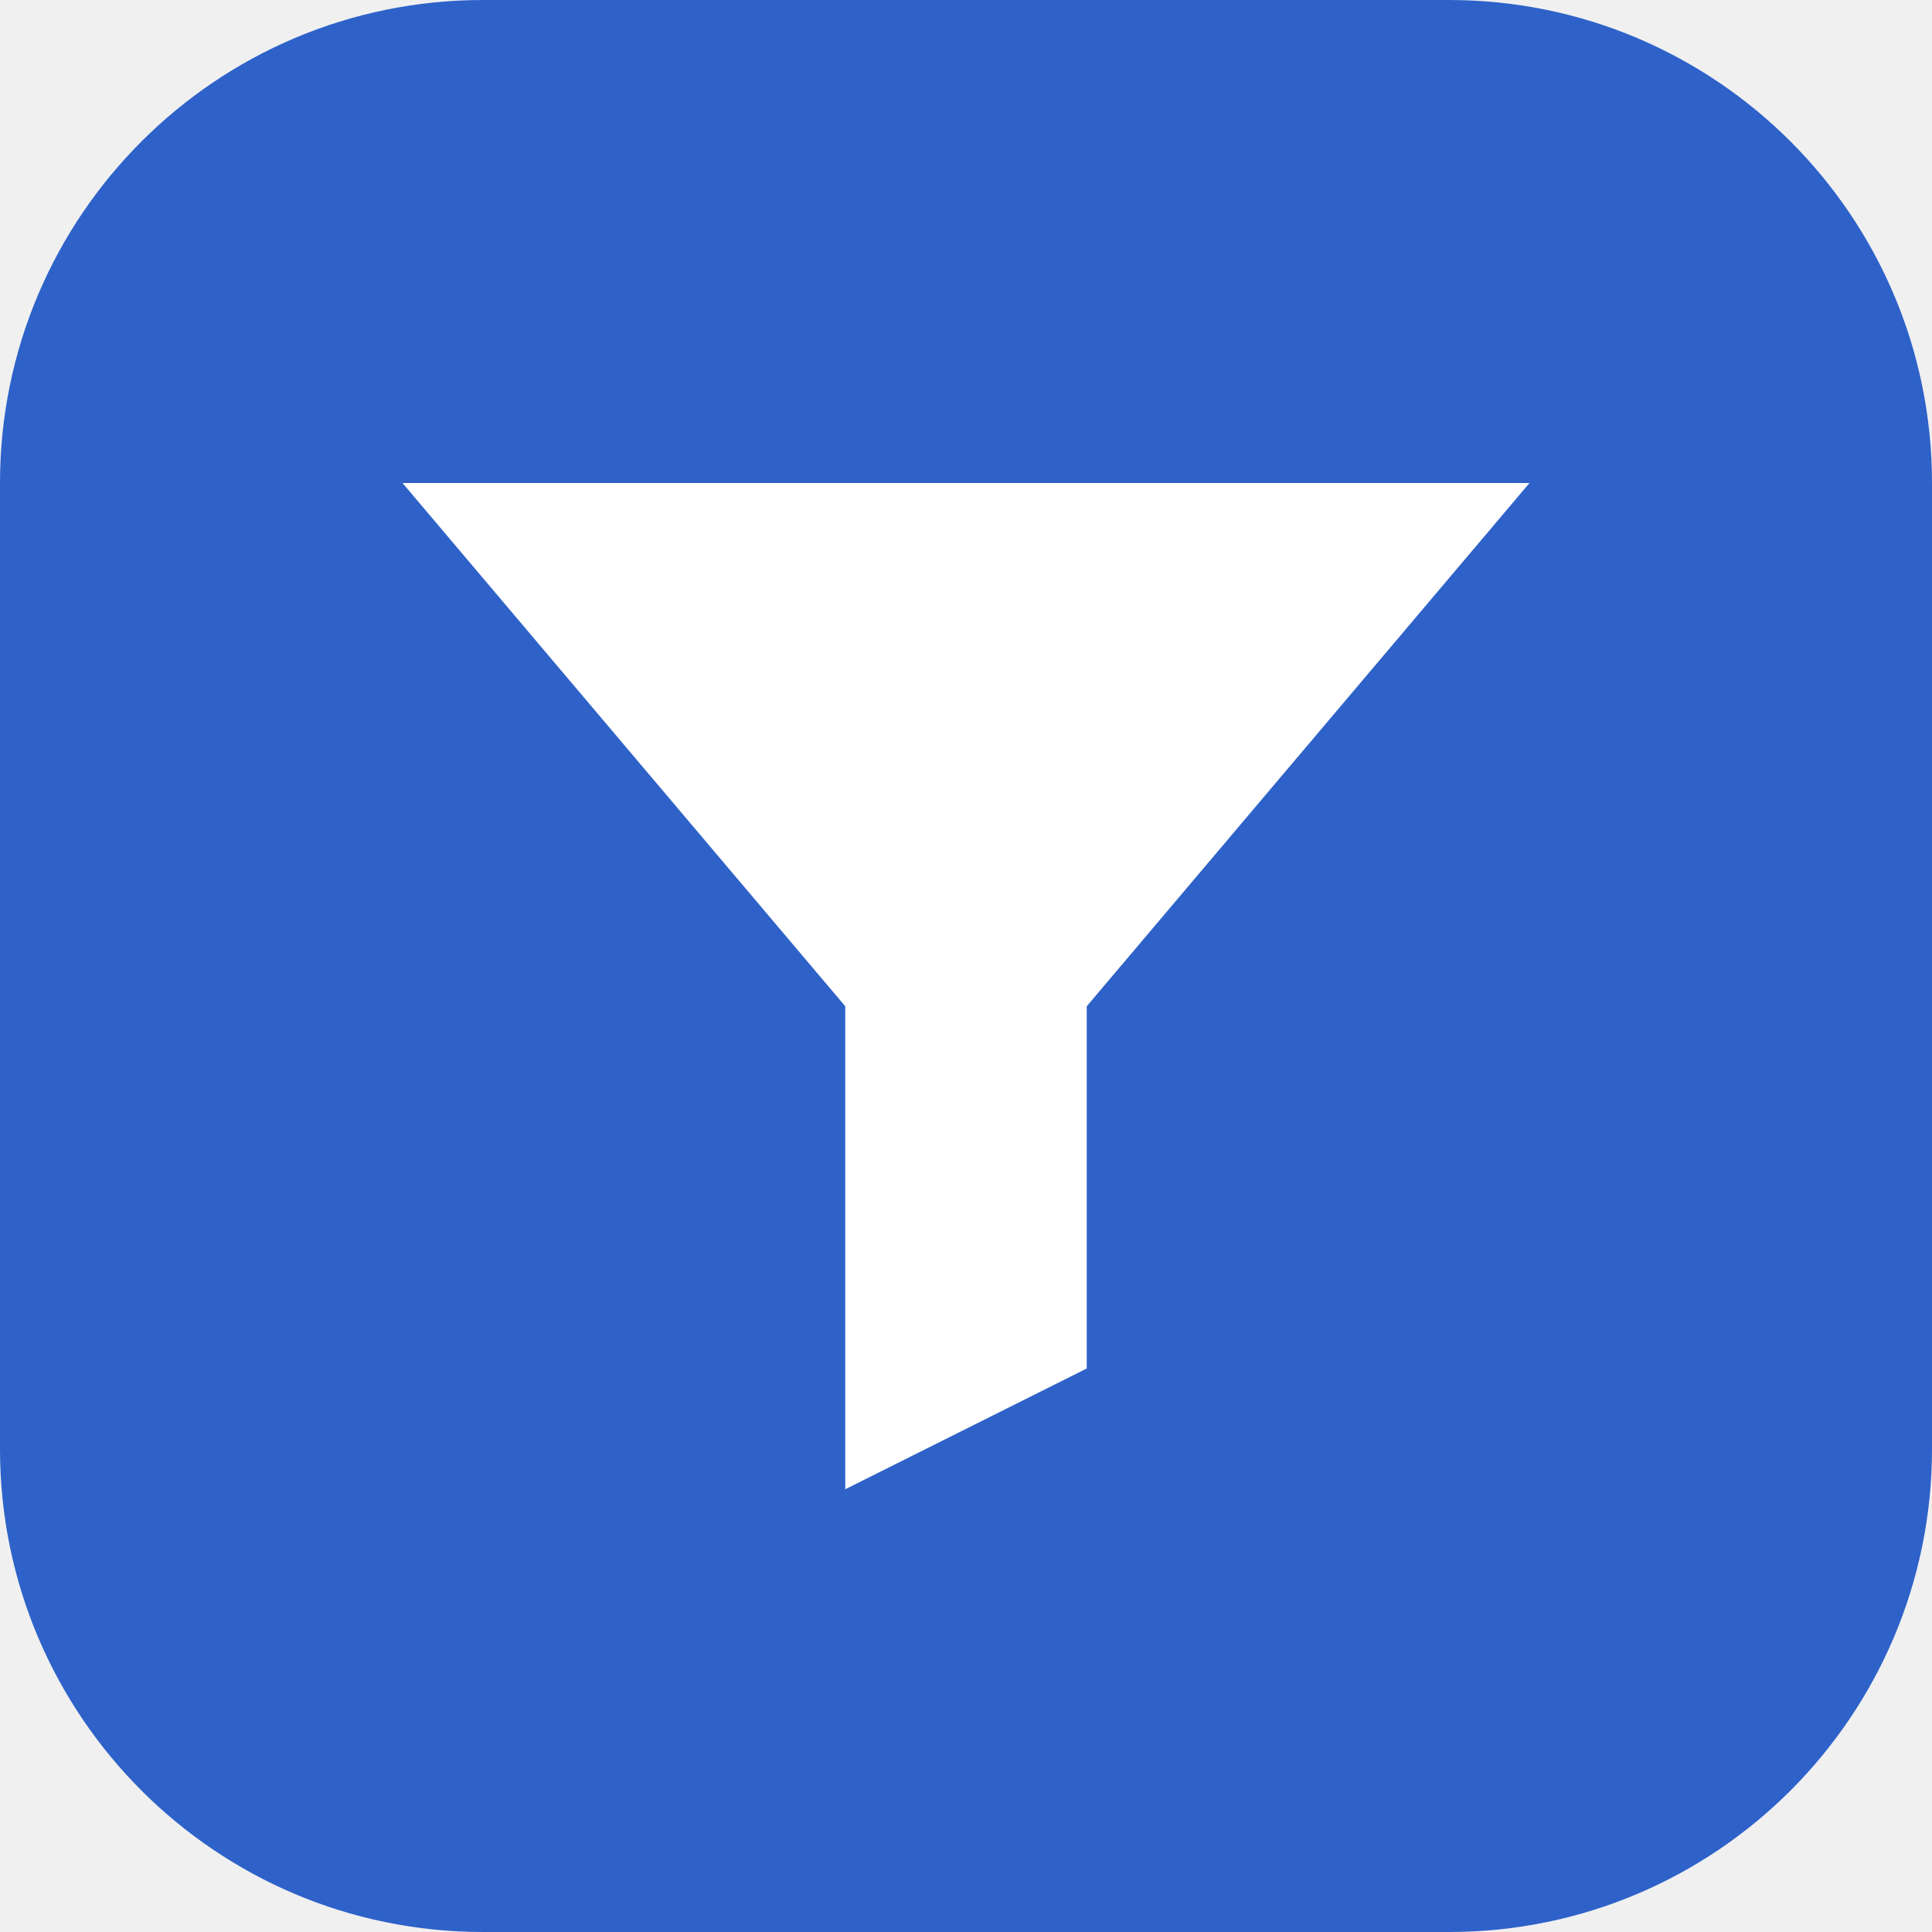
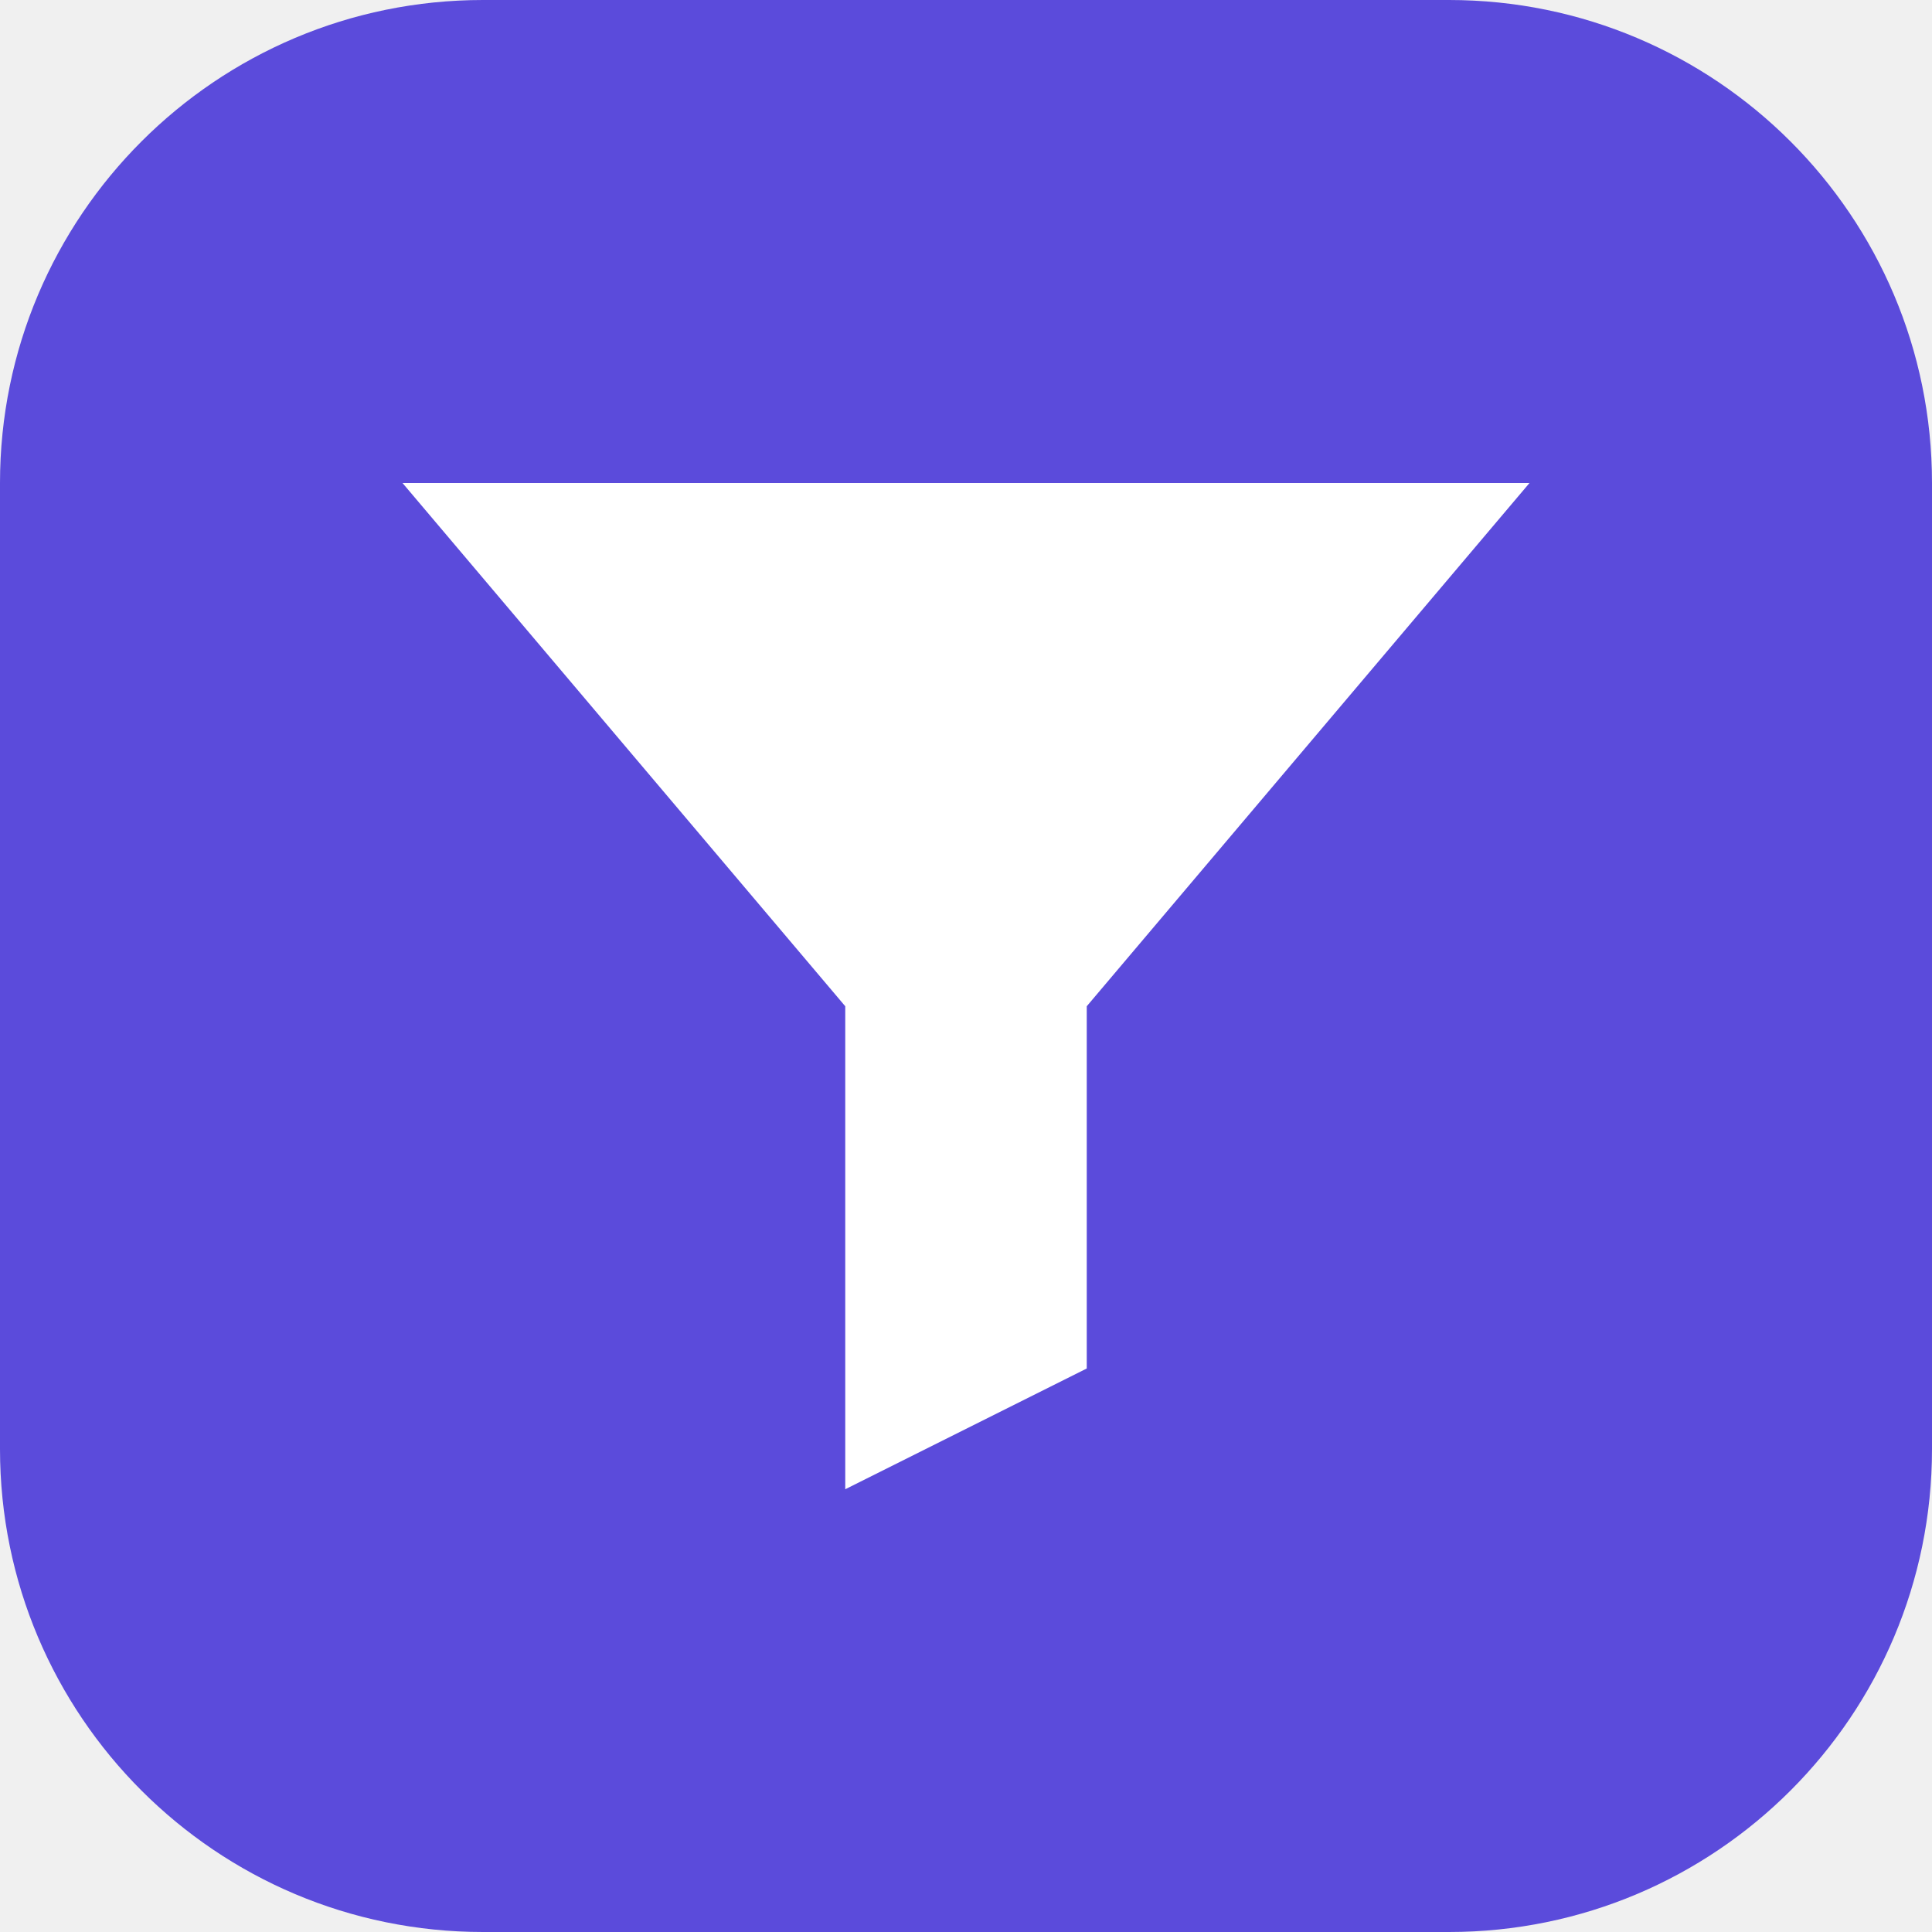
<svg xmlns="http://www.w3.org/2000/svg" viewBox="0 0 24 24">
-   <rect width="24" height="24" rx="6" fill="#2E62C9" />
+   <rect width="24" height="24" rx="6" fill="#5B4BDB" />
  <path d="M5 6h14l-5.5 6.5V17l-3 1.5v-6L5 6z" fill="#fff" />
</svg>
